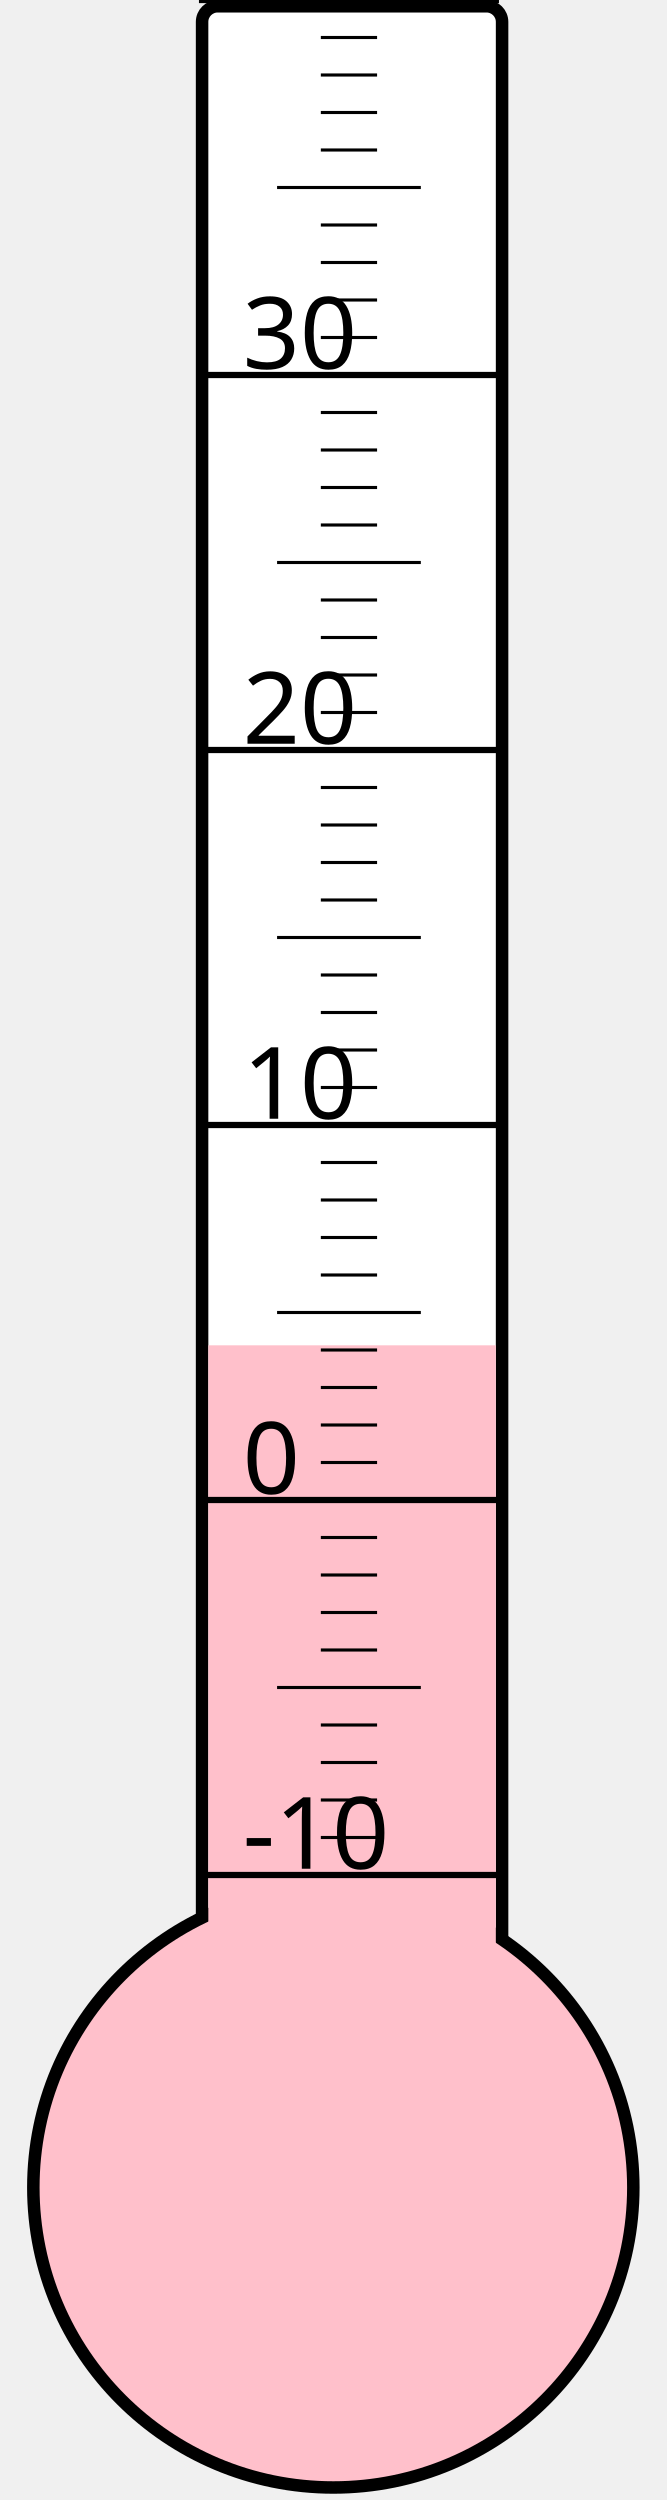
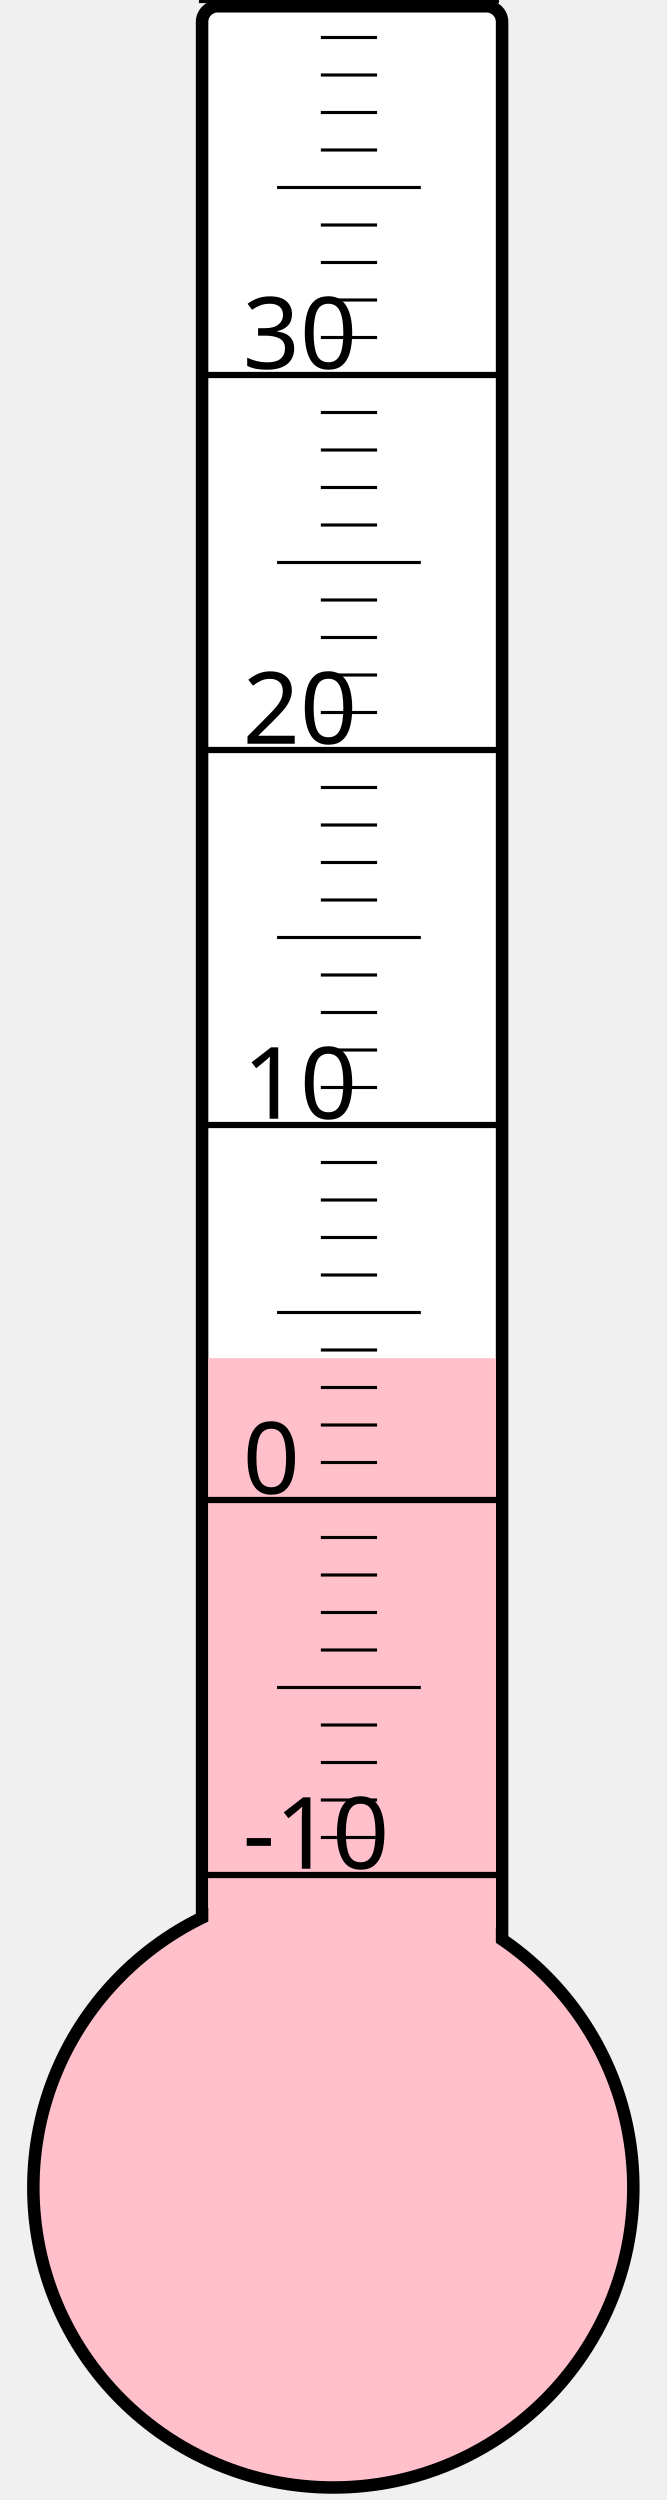
<svg xmlns="http://www.w3.org/2000/svg" width="40px" height="150px" viewBox="0 0 200 800">
  <rect width="200" height="800" x="0" y="0" style="fill: #ffffeb; fill-opacity: 0;" />
  <rect width="96" height="680" x="58" y="2" rx="5" ry="5" style="fill: white; fill-opacity: 1; stroke: black; stroke-width: 4;" />
  <circle cx="100" cy="700" r="96" style="fill: pink; stroke: black; stroke-width: 4;" />
-   <rect width="92" height="269.5" x="60" y="430.5" style="fill: pink; fill-opacity: 1; stroke-width: 0;" />
+   <rect width="92" height="265.375" x="60" y="434.625" style="fill: pink; fill-opacity: 1; stroke-width: 0;" />
  <text x="71" y="598" style="font-family: sans-serif; font-size: 24pt;">-10</text>
  <text x="71" y="478" style="font-family: sans-serif; font-size: 24pt;">0</text>
  <text x="71" y="358" style="font-family: sans-serif; font-size: 24pt;">10</text>
  <text x="71" y="238" style="font-family: sans-serif; font-size: 24pt;">20</text>
  <text x="71" y="118" style="font-family: sans-serif; font-size: 24pt;">30</text>
  <g style="stroke: black;">
    <line x1="57" y1="600" x2="153" y2="600" style="stroke-width: 2;" />
    <line x1="96" y1="588" x2="114" y2="588" style="stroke-width: 1;" />
    <line x1="96" y1="576" x2="114" y2="576" style="stroke-width: 1;" />
    <line x1="96" y1="564" x2="114" y2="564" style="stroke-width: 1;" />
    <line x1="96" y1="552" x2="114" y2="552" style="stroke-width: 1;" />
    <line x1="82" y1="540" x2="128" y2="540" style="stroke-width: 1;" />
    <line x1="96" y1="528" x2="114" y2="528" style="stroke-width: 1;" />
    <line x1="96" y1="516" x2="114" y2="516" style="stroke-width: 1;" />
    <line x1="96" y1="504" x2="114" y2="504" style="stroke-width: 1;" />
    <line x1="96" y1="492" x2="114" y2="492" style="stroke-width: 1;" />
    <line x1="57" y1="480" x2="153" y2="480" style="stroke-width: 2;" />
    <line x1="96" y1="468" x2="114" y2="468" style="stroke-width: 1;" />
    <line x1="96" y1="456" x2="114" y2="456" style="stroke-width: 1;" />
    <line x1="96" y1="444" x2="114" y2="444" style="stroke-width: 1;" />
    <line x1="96" y1="432" x2="114" y2="432" style="stroke-width: 1;" />
    <line x1="82" y1="420" x2="128" y2="420" style="stroke-width: 1;" />
    <line x1="96" y1="408" x2="114" y2="408" style="stroke-width: 1;" />
    <line x1="96" y1="396" x2="114" y2="396" style="stroke-width: 1;" />
    <line x1="96" y1="384" x2="114" y2="384" style="stroke-width: 1;" />
    <line x1="96" y1="372" x2="114" y2="372" style="stroke-width: 1;" />
    <line x1="57" y1="360" x2="153" y2="360" style="stroke-width: 2;" />
    <line x1="96" y1="348" x2="114" y2="348" style="stroke-width: 1;" />
    <line x1="96" y1="336" x2="114" y2="336" style="stroke-width: 1;" />
    <line x1="96" y1="324" x2="114" y2="324" style="stroke-width: 1;" />
    <line x1="96" y1="312" x2="114" y2="312" style="stroke-width: 1;" />
    <line x1="82" y1="300" x2="128" y2="300" style="stroke-width: 1;" />
    <line x1="96" y1="288" x2="114" y2="288" style="stroke-width: 1;" />
    <line x1="96" y1="276" x2="114" y2="276" style="stroke-width: 1;" />
    <line x1="96" y1="264" x2="114" y2="264" style="stroke-width: 1;" />
    <line x1="96" y1="252" x2="114" y2="252" style="stroke-width: 1;" />
    <line x1="57" y1="240" x2="153" y2="240" style="stroke-width: 2;" />
    <line x1="96" y1="228" x2="114" y2="228" style="stroke-width: 1;" />
    <line x1="96" y1="216" x2="114" y2="216" style="stroke-width: 1;" />
    <line x1="96" y1="204" x2="114" y2="204" style="stroke-width: 1;" />
    <line x1="96" y1="192" x2="114" y2="192" style="stroke-width: 1;" />
    <line x1="82" y1="180" x2="128" y2="180" style="stroke-width: 1;" />
    <line x1="96" y1="168" x2="114" y2="168" style="stroke-width: 1;" />
    <line x1="96" y1="156" x2="114" y2="156" style="stroke-width: 1;" />
    <line x1="96" y1="144" x2="114" y2="144" style="stroke-width: 1;" />
    <line x1="96" y1="132" x2="114" y2="132" style="stroke-width: 1;" />
    <line x1="57" y1="120" x2="153" y2="120" style="stroke-width: 2;" />
    <line x1="96" y1="108" x2="114" y2="108" style="stroke-width: 1;" />
    <line x1="96" y1="96" x2="114" y2="96" style="stroke-width: 1;" />
    <line x1="96" y1="84" x2="114" y2="84" style="stroke-width: 1;" />
    <line x1="96" y1="72" x2="114" y2="72" style="stroke-width: 1;" />
    <line x1="82" y1="60" x2="128" y2="60" style="stroke-width: 1;" />
    <line x1="96" y1="48" x2="114" y2="48" style="stroke-width: 1;" />
    <line x1="96" y1="36" x2="114" y2="36" style="stroke-width: 1;" />
    <line x1="96" y1="24" x2="114" y2="24" style="stroke-width: 1;" />
    <line x1="96" y1="12" x2="114" y2="12" style="stroke-width: 1;" />
    <line x1="57" y1="0" x2="153" y2="0" style="stroke-width: 2;" />
  </g>
</svg>
